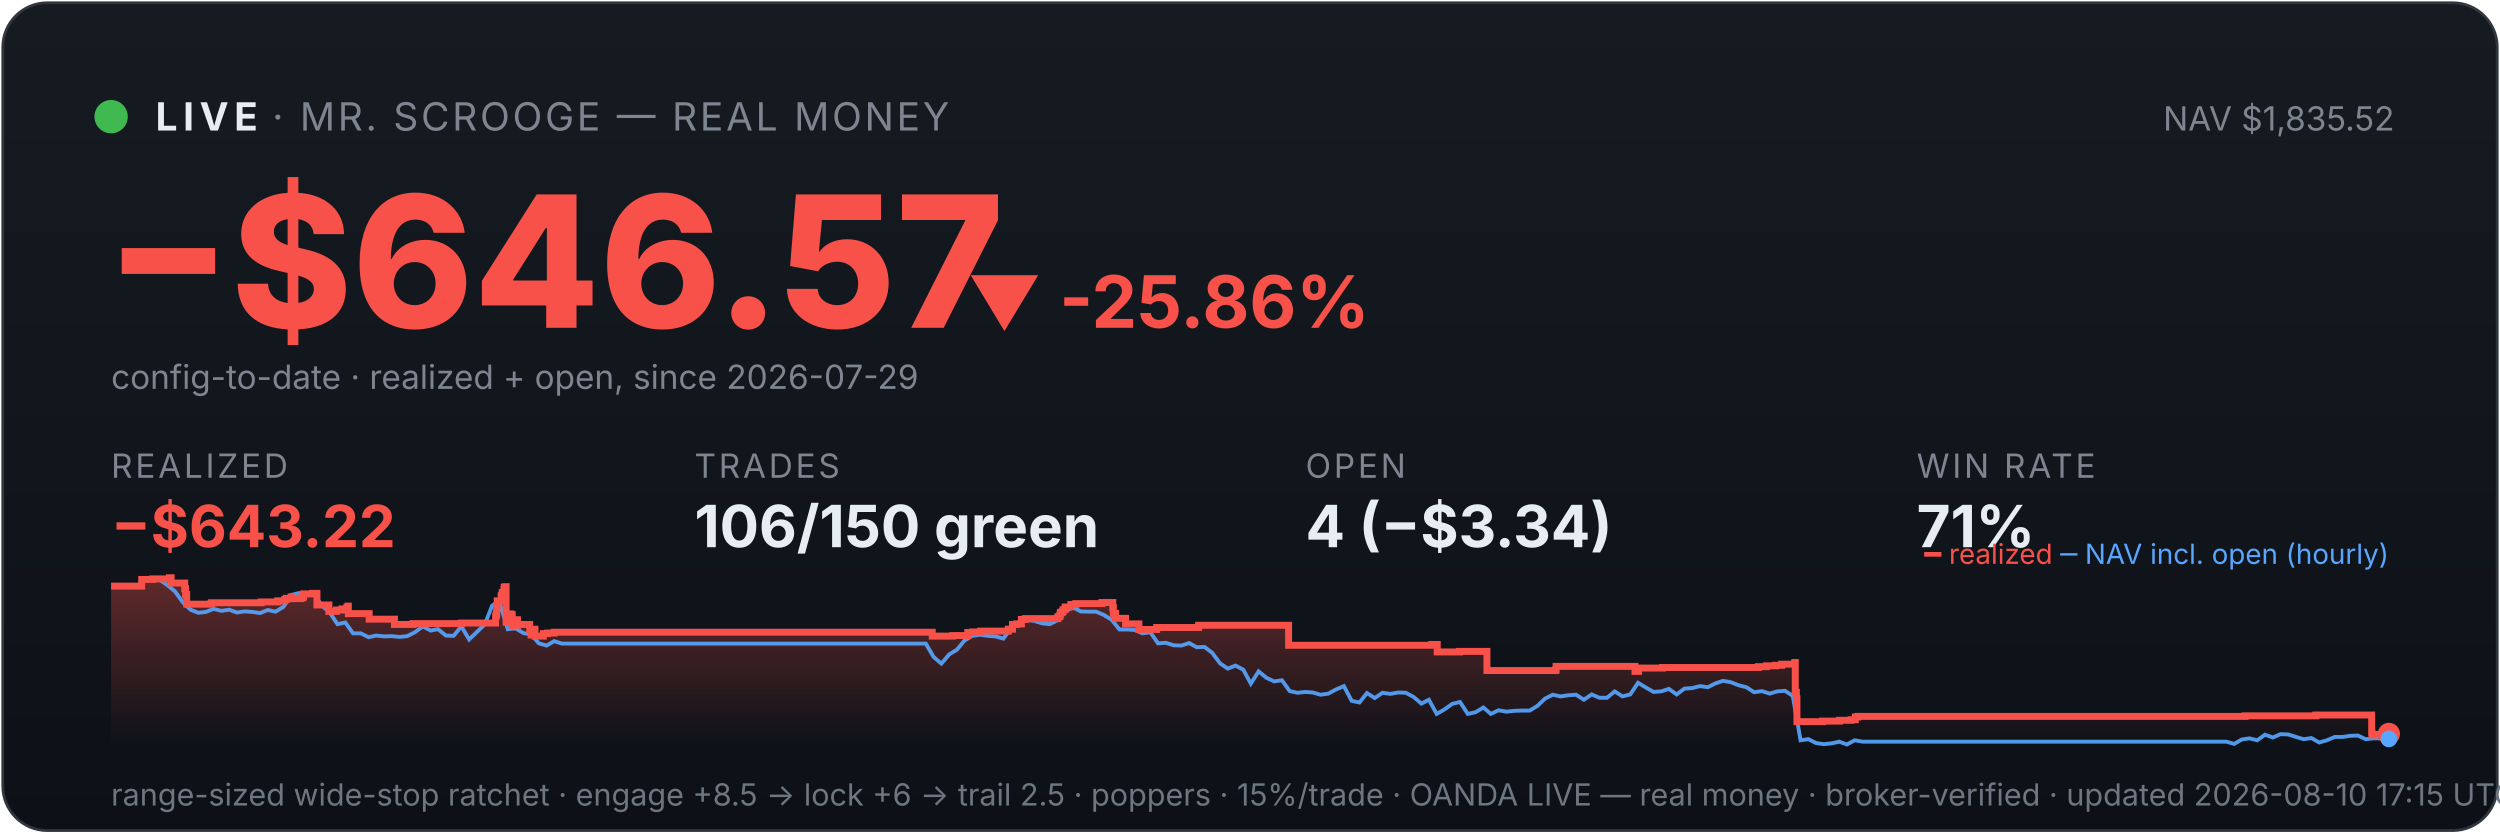
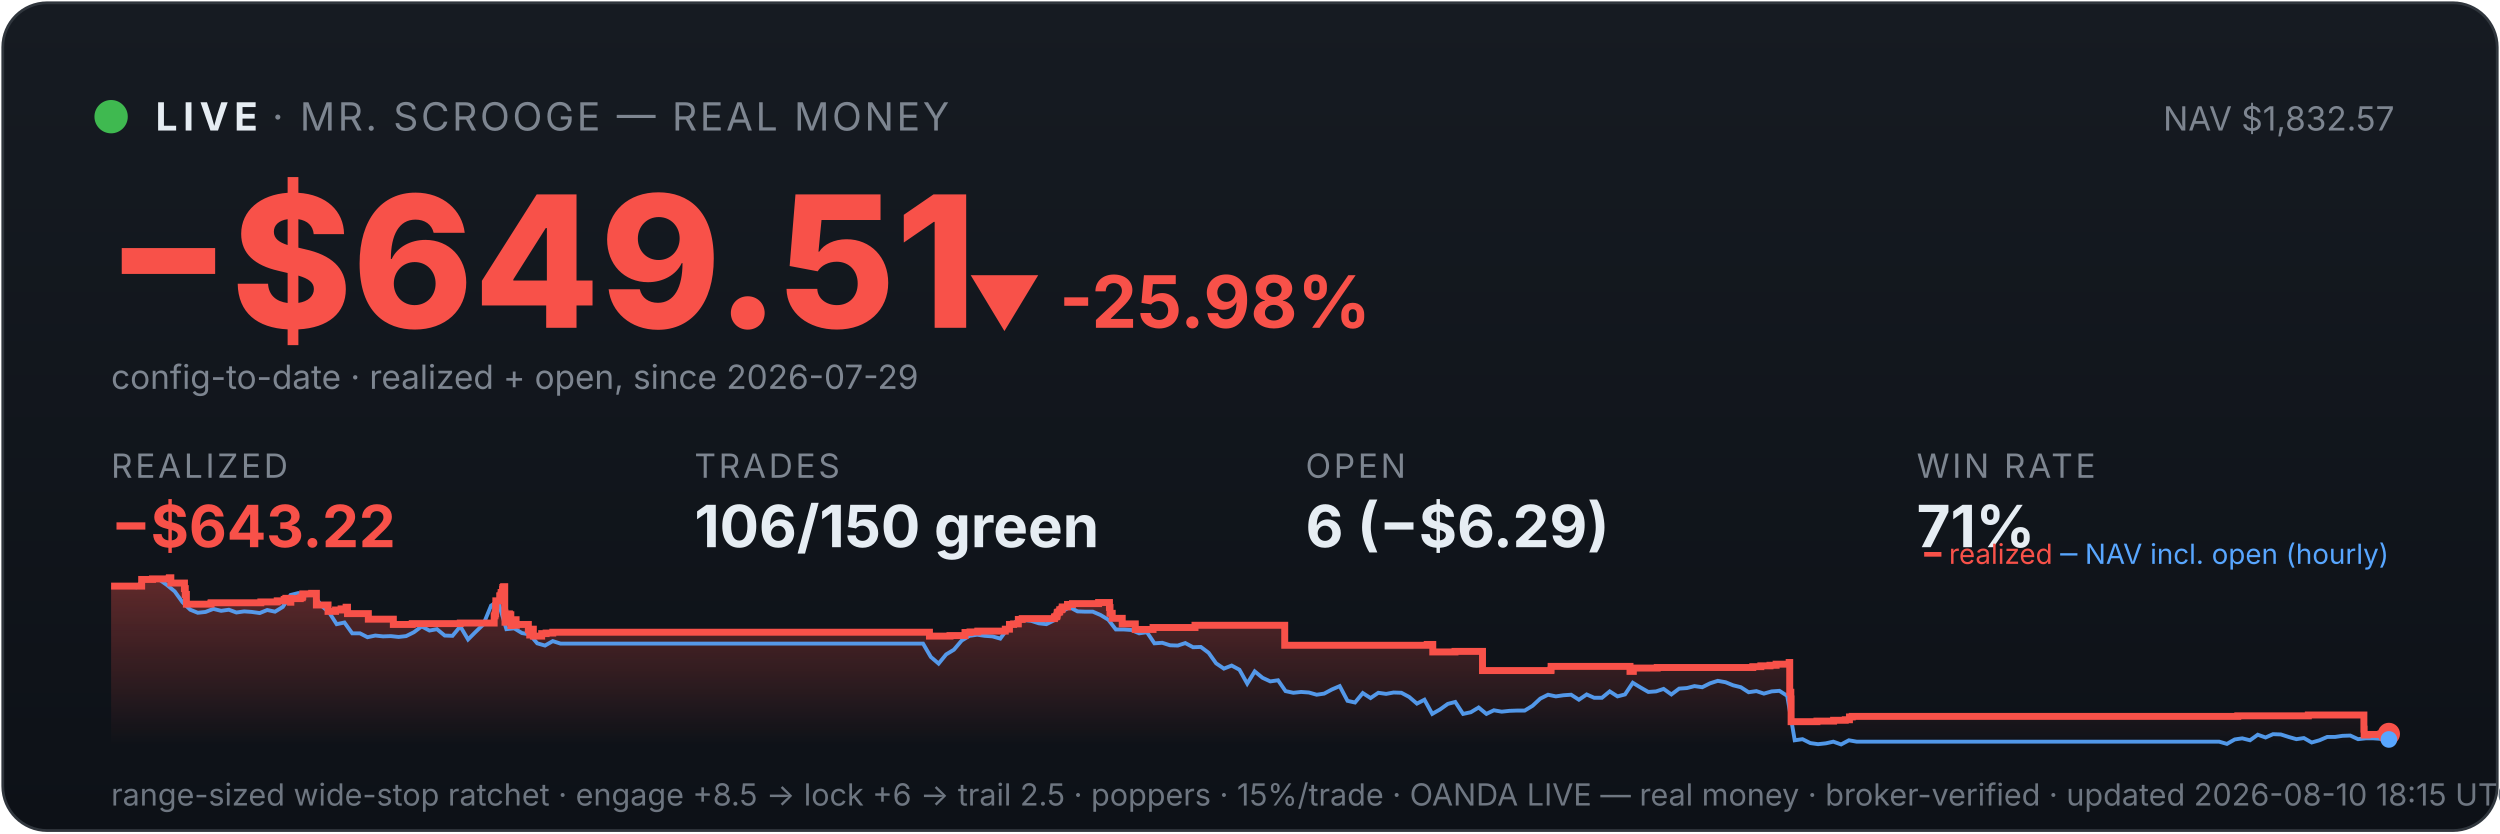
<svg xmlns="http://www.w3.org/2000/svg" viewBox="0 0 900 300" width="100%" font-family="system-ui,-apple-system,sans-serif">
  <defs>
    <linearGradient id="bg" x1="0" y1="0" x2="0" y2="1">
      <stop offset="0" stop-color="#161b22" />
      <stop offset="1" stop-color="#0d1117" />
    </linearGradient>
    <linearGradient id="fill" x1="0" y1="0" x2="0" y2="1">
      <stop offset="0" stop-color="#f85149" stop-opacity="0.35" />
      <stop offset="1" stop-color="#f85149" stop-opacity="0" />
    </linearGradient>
  </defs>
  <rect x="1" y="1" width="898" height="298" rx="16" fill="url(#bg)" stroke="#30363d" />
  <circle cx="40" cy="42" r="6" fill="#3fb950" />
  <text x="56" y="47" font-size="14" font-weight="700" fill="#e6edf3" letter-spacing="2">LIVE</text>
  <text x="98" y="47" font-size="14" fill="#7d8590" letter-spacing="1">· MR. SCROOGE — REAL MONEY</text>
-   <text x="862" y="47" font-size="12" fill="#7d8590" text-anchor="end">NAV $1,835.52</text>
-   <text x="38" y="118" font-size="66" font-weight="800" fill="#f85149">−$646.57</text>
-   <text x="348" y="118" font-size="26" font-weight="700" fill="#f85149">▼ -25.86%</text>
+   <text x="862" y="47" font-size="12" fill="#7d8590" text-anchor="end">NAV $1,832.57</text>
+   <text x="38" y="118" font-size="66" font-weight="800" fill="#f85149">−$649.51</text>
+   <text x="348" y="118" font-size="26" font-weight="700" fill="#f85149">▼ -25.98%</text>
  <text x="40" y="140" font-size="12" fill="#7d8590">config-to-date · realized + open, since 2026-07-29</text>
  <text x="40" y="172" font-family="system-ui,-apple-system,sans-serif" font-size="12" fill="#7d8590" letter-spacing="1">REALIZED</text>
  <text x="40" y="197" font-family="system-ui,-apple-system,sans-serif" font-size="21" font-weight="700" fill="#f85149">−$643.22</text>
  <text x="250" y="172" font-family="system-ui,-apple-system,sans-serif" font-size="12" fill="#7d8590" letter-spacing="1">TRADES</text>
  <text x="250" y="197" font-family="system-ui,-apple-system,sans-serif" font-size="21" font-weight="700" fill="#e6edf3">106/150 green</text>
  <text x="470" y="172" font-family="system-ui,-apple-system,sans-serif" font-size="12" fill="#7d8590" letter-spacing="1">OPEN</text>
-   <text x="470" y="197" font-family="system-ui,-apple-system,sans-serif" font-size="21" font-weight="700" fill="#e6edf3">4 (−$3.34)</text>
+   <text x="470" y="197" font-family="system-ui,-apple-system,sans-serif" font-size="21" font-weight="700" fill="#e6edf3">6 (−$6.29)</text>
  <text x="690" y="172" font-family="system-ui,-apple-system,sans-serif" font-size="12" fill="#7d8590" letter-spacing="1">WIN RATE</text>
  <text x="690" y="197" font-family="system-ui,-apple-system,sans-serif" font-size="21" font-weight="700" fill="#e6edf3">71%</text>
-   <polygon points="40,268 40.0,211.0 51.0,211.0 51.0,208.6 55.0,208.6 55.0,208.4 61.0,208.4 61.0,208.2 61.0,208.2 61.0,208.0 61.6,208.0 61.6,209.9 66.5,209.9 66.5,211.9 66.8,211.9 66.8,214.0 67.2,214.0 67.2,215.8 67.2,215.8 67.2,217.5 76.0,217.5 76.0,217.3 76.1,217.3 76.1,217.0 94.0,217.0 94.0,216.7 100.0,216.7 100.0,216.3 102.5,216.3 102.5,215.8 103.1,215.8 103.1,215.4 104.8,215.4 104.8,214.9 104.9,214.9 104.9,216.8 104.9,216.8 104.9,215.5 108.3,215.5 108.3,215.2 109.1,215.2 109.1,214.7 109.3,214.7 109.3,213.8 112.5,213.8 112.5,213.6 114.1,213.6 114.1,215.5 114.1,215.5 114.1,217.8 118.4,217.8 118.4,220.1 121.1,220.1 121.1,219.6 123.1,219.6 123.1,219.2 124.9,219.2 124.9,218.6 125.3,218.6 125.3,218.2 125.4,218.2 125.4,220.9 132.9,220.9 132.9,222.9 142.0,222.9 142.0,224.8 148.7,224.8 148.7,224.5 166.1,224.5 166.1,224.3 178.4,224.3 178.4,223.1 178.4,223.1 178.4,222.7 178.4,222.7 178.4,221.7 178.7,221.7 178.7,221.0 178.8,221.0 178.8,218.0 179.0,218.0 179.0,216.3 180.4,216.3 180.4,215.3 180.4,215.3 180.4,214.5 180.7,214.5 180.7,214.2 180.8,214.2 180.8,213.3 181.4,213.3 181.4,212.2 181.5,212.2 181.5,211.5 181.8,211.5 181.8,211.2 182.2,211.2 182.2,214.0 182.2,214.0 182.2,217.3 182.2,217.3 182.2,220.6 182.2,220.6 182.2,224.0 182.7,224.0 182.7,222.0 182.8,222.0 182.8,221.7 183.4,221.7 183.4,221.5 183.6,221.5 183.6,221.0 183.9,221.0 183.9,222.9 183.9,222.9 183.9,221.8 184.0,221.8 184.0,221.7 184.3,221.7 184.3,221.3 184.4,221.3 184.4,223.3 184.4,223.3 184.4,225.2 184.5,225.2 184.5,224.9 184.8,224.9 184.8,225.0 185.0,225.0 185.0,224.7 185.0,224.7 185.0,224.3 185.3,224.3 185.3,223.6 185.3,223.6 185.3,223.4 185.4,223.4 185.4,223.1 186.3,223.1 186.3,225.1 186.4,225.1 186.4,224.8 190.7,224.8 190.7,226.7 191.2,226.7 191.2,228.6 191.3,228.6 191.3,227.6 191.5,227.6 191.5,226.9 191.8,226.9 191.8,226.5 192.6,226.5 192.6,229.0 195.6,229.0 195.6,228.1 197.1,228.1 197.1,227.9 199.5,227.9 199.5,227.6 335.6,227.6 335.6,229.0 343.0,229.0 343.0,228.8 348.4,228.8 348.4,227.7 350.2,227.7 350.2,227.5 353.0,227.5 353.0,227.2 363.0,227.2 363.0,226.7 363.0,226.7 363.0,226.5 364.5,226.5 364.5,224.8 366.0,224.8 366.0,224.6 367.7,224.6 367.7,223.0 369.1,223.0 369.1,222.7 380.8,222.7 380.8,222.2 380.9,222.2 380.9,222.0 381.5,222.0 381.5,221.7 381.6,221.7 381.6,221.4 381.7,221.4 381.7,220.6 382.0,220.6 382.0,220.4 382.5,220.4 382.5,220.2 382.7,220.2 382.7,219.9 382.7,219.9 382.7,219.5 383.3,219.5 383.3,219.3 383.5,219.3 383.5,218.8 383.5,218.8 383.5,218.5 385.5,218.5 385.5,218.3 385.5,218.3 385.5,217.8 385.5,217.8 385.5,217.6 387.3,217.6 387.3,217.3 396.7,217.3 396.7,216.9 400.6,216.9 400.6,218.9 400.7,218.9 400.7,218.7 400.8,218.7 400.8,220.8 401.6,220.8 401.6,222.6 405.2,222.6 405.2,224.6 410.0,224.6 410.0,226.6 416.4,226.6 416.4,225.9 431.5,225.9 431.5,225.1 463.9,225.1 463.9,232.3 515.4,232.3 515.4,232.0 517.4,232.0 517.4,234.7 525.4,234.7 525.4,234.5 535.3,234.5 535.3,241.4 560.0,241.4 560.0,241.2 560.2,241.2 560.2,239.9 588.6,239.9 588.6,241.7 589.9,241.7 589.9,240.5 598.5,240.5 598.5,240.3 633.0,240.3 633.0,240.0 635.9,240.0 635.9,239.7 639.2,239.7 639.2,239.5 641.4,239.5 641.4,239.1 646.1,239.1 646.1,238.5 646.3,238.5 646.3,241.1 646.3,241.1 646.3,249.2 646.7,249.2 646.7,251.6 646.9,251.6 646.9,259.8 656.1,259.8 656.1,259.6 662.2,259.6 662.2,259.3 666.4,259.3 666.4,259.1 667.9,259.1 667.9,258.5 667.9,258.5 667.9,258.1 668.9,258.1 668.9,257.9 808.2,257.9 808.2,257.7 833.7,257.7 833.7,257.4 853.8,257.4 853.8,261.9 853.8,261.9 853.8,262.5 853.8,262.5 853.8,263.2 853.8,263.2 853.8,263.5 853.8,263.5 853.8,263.6 853.9,263.6 853.9,264.6 855.0,264.6 855.0,264.4 859.8,264.4 859.8,264.2 860.0,264.2 860.0,264.2 860,268" fill="url(#fill)" />
-   <polyline points="40.6,211.0 40.7,211.0 43.5,211.0 43.9,211.0 46.3,211.1 49.1,211.4 51.8,208.7 54.6,208.2 57.4,208.7 60.2,210.6 63.0,212.9 65.8,216.8 68.6,219.5 71.4,220.6 74.1,220.3 76.9,219.2 79.7,219.9 82.5,219.5 85.3,220.5 88.1,220.1 90.9,220.3 93.6,220.7 96.4,219.6 99.2,220.2 102.0,218.5 104.8,214.2 107.6,213.5 110.4,214.3 113.2,214.1 115.9,218.0 118.7,220.5 121.5,224.7 124.3,224.1 127.1,228.0 129.9,228.0 132.7,229.4 135.4,228.8 138.2,229.1 141.0,229.0 143.8,229.3 146.6,229.0 149.4,227.6 152.2,225.5 155.0,227.0 157.7,226.5 160.5,228.8 163.3,228.9 166.1,225.5 168.9,230.2 171.7,227.5 174.5,224.8 177.2,218.0 179.2,216.8 180.0,217.5 182.8,226.5 185.6,226.2 188.4,227.9 191.2,228.4 194.0,231.6 196.8,232.4 199.5,230.8 202.3,231.7 205.1,231.7 207.9,231.7 210.7,231.7 213.5,231.7 216.3,231.7 219.0,231.7 221.8,231.7 224.6,231.7 227.4,231.7 230.2,231.7 233.0,231.7 235.8,231.7 238.6,231.7 241.3,231.7 244.1,231.7 246.9,231.7 249.7,231.7 252.5,231.7 255.3,231.7 258.1,231.7 260.9,231.7 263.6,231.7 266.4,231.7 269.2,231.7 272.0,231.7 274.8,231.7 277.6,231.7 280.4,231.7 283.1,231.7 285.9,231.7 288.7,231.7 291.5,231.7 294.3,231.7 297.1,231.7 299.9,231.7 302.7,231.7 305.4,231.7 308.2,231.7 311.0,231.7 313.8,231.7 316.6,231.7 319.4,231.7 322.2,231.7 324.9,231.7 327.7,231.7 330.5,231.7 333.3,231.7 336.1,236.5 338.9,238.9 341.7,235.6 344.5,233.9 347.2,230.6 350.0,228.9 352.8,228.5 355.6,228.9 358.4,229.1 361.2,229.9 364.0,226.1 366.7,223.9 369.5,223.2 372.3,223.5 375.1,224.4 377.9,224.7 380.7,223.3 383.5,220.1 386.3,218.6 389.0,220.1 391.8,220.2 394.6,220.2 397.4,221.4 400.2,223.1 403.0,226.6 405.8,226.6 408.5,226.8 411.3,228.0 414.1,227.6 416.9,231.6 419.7,231.4 422.5,232.3 425.3,232.4 428.1,231.5 430.8,233.0 433.6,232.9 436.4,235.0 439.2,238.8 442.0,240.7 444.8,239.6 447.6,241.1 450.3,246.1 453.1,241.7 455.9,244.0 458.7,245.3 461.5,244.9 464.3,248.8 467.1,249.4 469.9,249.1 472.6,249.3 475.4,250.1 478.2,249.7 481.0,248.2 483.8,247.0 486.6,252.3 489.4,252.9 492.1,249.5 494.9,251.3 497.7,249.4 500.5,249.8 503.3,249.3 506.1,249.4 508.9,250.9 511.7,253.3 514.4,251.9 517.2,257.0 520.0,255.4 522.8,253.4 525.6,252.7 528.4,257.0 531.2,256.4 534.0,254.7 536.7,257.0 539.5,255.7 542.3,256.2 545.1,255.9 547.9,255.8 550.7,255.8 553.5,254.1 556.2,251.5 559.0,250.1 561.8,250.7 564.6,250.3 567.4,250.1 570.2,251.9 573.0,250.0 575.8,251.2 578.5,251.2 581.3,248.9 584.1,250.7 586.9,250.0 589.7,245.8 592.5,247.5 595.3,249.1 598.0,248.9 600.8,248.0 603.6,250.0 606.4,247.9 609.2,247.7 612.0,247.0 614.8,247.4 617.6,246.0 620.3,245.1 623.1,245.6 625.9,246.7 628.7,247.4 631.5,249.2 634.3,248.8 637.1,249.7 639.8,248.9 642.6,248.7 645.4,250.5 648.2,266.5 651.0,266.1 653.8,267.5 656.6,267.9 659.4,267.6 662.1,267.0 664.9,268.0 667.7,266.5 670.5,267.0 673.3,267.0 676.1,267.0 678.9,267.0 681.6,267.0 684.4,267.0 687.2,267.0 690.0,267.0 692.8,267.0 695.6,267.0 698.4,267.0 701.2,267.0 703.9,267.0 706.7,267.0 709.5,267.0 712.3,267.0 715.1,267.0 717.9,267.0 720.7,267.0 723.4,267.0 726.2,267.0 729.0,267.0 731.8,267.0 734.6,267.0 737.4,267.0 740.2,267.0 743.0,267.0 745.7,267.0 748.5,267.0 751.3,267.0 754.1,267.0 756.9,267.0 759.7,267.0 762.5,267.0 765.2,267.0 768.0,267.0 770.8,267.0 773.6,267.0 776.4,267.0 779.2,267.0 782.0,267.0 784.8,267.0 787.5,267.0 790.3,267.0 793.1,267.0 795.9,267.0 798.7,267.0 801.5,267.0 804.3,267.8 807.1,266.2 809.8,265.8 812.6,266.5 815.4,264.5 818.2,265.5 821.0,264.3 823.8,264.4 826.6,265.3 829.3,266.1 832.1,265.7 834.9,267.3 837.7,266.5 840.5,265.3 843.3,265.3 846.1,264.9 848.9,264.8 851.6,266.1 854.4,265.8 857.2,265.8 860.0,266.0" fill="none" stroke="#58a6ff" stroke-width="1.4" opacity="0.9" />
-   <polyline points="40.0,211.0 51.0,211.0 51.0,208.6 55.0,208.6 55.0,208.4 61.0,208.4 61.0,208.2 61.0,208.2 61.0,208.0 61.6,208.0 61.6,209.9 66.5,209.9 66.5,211.9 66.8,211.9 66.8,214.0 67.2,214.0 67.2,215.8 67.2,215.8 67.2,217.5 76.0,217.5 76.0,217.3 76.1,217.3 76.1,217.0 94.0,217.0 94.0,216.7 100.0,216.7 100.0,216.3 102.5,216.3 102.5,215.8 103.1,215.8 103.1,215.4 104.8,215.4 104.8,214.9 104.9,214.9 104.9,216.8 104.9,216.8 104.9,215.5 108.3,215.5 108.3,215.2 109.1,215.2 109.1,214.7 109.3,214.7 109.3,213.8 112.5,213.8 112.5,213.6 114.1,213.6 114.1,215.5 114.1,215.5 114.1,217.8 118.4,217.8 118.4,220.1 121.1,220.1 121.1,219.6 123.1,219.6 123.1,219.2 124.9,219.2 124.9,218.6 125.3,218.6 125.3,218.2 125.4,218.2 125.4,220.9 132.9,220.9 132.9,222.9 142.0,222.9 142.0,224.8 148.7,224.8 148.7,224.5 166.1,224.5 166.1,224.3 178.4,224.3 178.4,223.1 178.4,223.1 178.4,222.7 178.4,222.7 178.4,221.7 178.7,221.7 178.7,221.0 178.8,221.0 178.8,218.0 179.0,218.0 179.0,216.3 180.4,216.3 180.4,215.3 180.4,215.3 180.4,214.5 180.7,214.5 180.7,214.2 180.8,214.2 180.8,213.3 181.4,213.3 181.4,212.2 181.5,212.2 181.5,211.5 181.8,211.5 181.8,211.2 182.2,211.2 182.2,214.0 182.2,214.0 182.2,217.3 182.2,217.3 182.2,220.6 182.2,220.6 182.2,224.0 182.7,224.0 182.7,222.0 182.8,222.0 182.8,221.7 183.4,221.7 183.4,221.5 183.6,221.5 183.6,221.0 183.9,221.0 183.9,222.9 183.9,222.9 183.9,221.8 184.0,221.8 184.0,221.7 184.3,221.7 184.3,221.3 184.4,221.3 184.4,223.3 184.4,223.3 184.4,225.2 184.5,225.2 184.5,224.9 184.8,224.9 184.8,225.0 185.0,225.0 185.0,224.7 185.0,224.7 185.0,224.3 185.3,224.3 185.3,223.6 185.3,223.6 185.3,223.4 185.4,223.4 185.4,223.1 186.3,223.1 186.3,225.1 186.4,225.1 186.4,224.8 190.7,224.8 190.7,226.7 191.2,226.7 191.2,228.6 191.3,228.6 191.3,227.6 191.5,227.6 191.5,226.9 191.8,226.9 191.8,226.5 192.6,226.5 192.6,229.0 195.6,229.0 195.6,228.1 197.1,228.1 197.1,227.9 199.5,227.9 199.5,227.6 335.6,227.6 335.6,229.0 343.0,229.0 343.0,228.8 348.4,228.8 348.4,227.7 350.2,227.7 350.2,227.5 353.0,227.5 353.0,227.2 363.0,227.2 363.0,226.7 363.0,226.7 363.0,226.5 364.5,226.5 364.5,224.8 366.0,224.8 366.0,224.6 367.7,224.6 367.7,223.0 369.1,223.0 369.1,222.7 380.8,222.7 380.8,222.2 380.9,222.2 380.9,222.0 381.5,222.0 381.5,221.7 381.6,221.7 381.6,221.4 381.7,221.4 381.7,220.6 382.0,220.6 382.0,220.4 382.5,220.4 382.5,220.2 382.7,220.2 382.7,219.9 382.7,219.9 382.7,219.5 383.3,219.5 383.3,219.3 383.5,219.3 383.5,218.8 383.5,218.8 383.5,218.5 385.5,218.5 385.5,218.3 385.5,218.3 385.5,217.8 385.5,217.8 385.5,217.6 387.3,217.6 387.3,217.3 396.7,217.3 396.7,216.9 400.6,216.9 400.6,218.9 400.7,218.9 400.7,218.7 400.8,218.7 400.8,220.8 401.6,220.8 401.6,222.6 405.2,222.6 405.2,224.6 410.0,224.6 410.0,226.6 416.4,226.6 416.4,225.9 431.5,225.9 431.5,225.1 463.9,225.1 463.9,232.3 515.4,232.3 515.4,232.0 517.4,232.0 517.4,234.7 525.4,234.7 525.4,234.5 535.3,234.5 535.3,241.4 560.0,241.4 560.0,241.2 560.2,241.2 560.2,239.9 588.6,239.9 588.6,241.7 589.9,241.7 589.9,240.5 598.5,240.5 598.5,240.3 633.0,240.3 633.0,240.0 635.9,240.0 635.9,239.7 639.2,239.7 639.2,239.5 641.4,239.5 641.4,239.1 646.1,239.1 646.1,238.5 646.3,238.5 646.3,241.1 646.3,241.1 646.3,249.2 646.7,249.2 646.7,251.6 646.9,251.6 646.9,259.8 656.1,259.8 656.1,259.6 662.2,259.6 662.2,259.3 666.4,259.3 666.4,259.1 667.9,259.1 667.9,258.5 667.9,258.5 667.9,258.1 668.9,258.1 668.9,257.9 808.2,257.9 808.2,257.7 833.7,257.7 833.7,257.4 853.8,257.4 853.8,261.9 853.8,261.9 853.8,262.5 853.8,262.5 853.8,263.2 853.8,263.2 853.8,263.5 853.8,263.5 853.8,263.6 853.9,263.6 853.9,264.6 855.0,264.6 855.0,264.4 859.8,264.4 859.8,264.2 860.0,264.2 860.0,264.2" fill="none" stroke="#f85149" stroke-width="2.5" />
+   <polygon points="40,268 40.0,211.0 51.0,211.0 51.0,208.6 54.9,208.6 54.9,208.4 60.9,208.4 60.9,208.2 61.0,208.2 61.0,208.0 61.5,208.0 61.5,209.9 66.4,209.9 66.4,211.9 66.7,211.9 66.7,214.0 67.1,214.0 67.1,215.8 67.1,215.8 67.1,217.5 75.9,217.5 75.9,217.3 76.0,217.3 76.0,217.0 93.9,217.0 93.9,216.7 99.8,216.7 99.8,216.3 102.3,216.3 102.3,215.8 102.9,215.8 102.9,215.4 104.6,215.4 104.6,214.9 104.6,214.9 104.6,216.8 104.7,216.8 104.7,215.5 108.1,215.5 108.1,215.2 108.8,215.2 108.8,214.7 109.0,214.7 109.0,213.8 112.2,213.8 112.2,213.6 113.9,213.6 113.9,215.5 113.9,215.5 113.9,217.8 118.1,217.8 118.1,220.1 120.8,220.1 120.8,219.6 122.8,219.6 122.8,219.2 124.6,219.2 124.6,218.6 125.1,218.6 125.1,218.2 125.1,218.2 125.1,220.9 132.6,220.9 132.6,222.9 141.6,222.9 141.6,224.8 148.4,224.8 148.4,224.5 165.7,224.5 165.7,224.3 177.9,224.3 177.9,223.1 177.9,223.1 177.9,222.7 177.9,222.7 177.9,221.7 178.2,221.7 178.2,221.0 178.4,221.0 178.4,218.0 178.5,218.0 178.5,216.3 179.9,216.3 179.9,215.3 179.9,215.3 179.9,214.5 180.3,214.5 180.3,214.2 180.4,214.2 180.4,213.3 180.9,213.3 180.9,212.2 181.0,212.2 181.0,211.5 181.3,211.5 181.3,211.2 181.7,211.2 181.7,214.0 181.7,214.0 181.7,217.3 181.7,217.3 181.7,220.6 181.8,220.6 181.8,224.0 182.2,224.0 182.2,222.0 182.3,222.0 182.3,221.7 182.9,221.7 182.9,221.5 183.1,221.5 183.1,221.0 183.4,221.0 183.4,222.9 183.4,222.9 183.4,221.8 183.5,221.8 183.5,221.7 183.8,221.7 183.8,221.3 183.9,221.3 183.9,223.3 183.9,223.3 183.9,225.2 184.0,225.2 184.0,224.9 184.3,224.9 184.3,225.0 184.5,225.0 184.5,224.7 184.5,224.7 184.5,224.3 184.8,224.3 184.8,223.6 184.9,223.6 184.9,223.4 184.9,223.4 184.9,223.1 185.8,223.1 185.8,225.1 185.9,225.1 185.9,224.8 190.2,224.8 190.2,226.7 190.7,226.7 190.7,228.6 190.8,228.6 190.8,227.6 190.9,227.6 190.9,226.9 191.3,226.9 191.3,226.5 192.0,226.5 192.0,229.0 195.0,229.0 195.0,228.1 196.6,228.1 196.6,227.9 199.0,227.9 199.0,227.6 334.6,227.6 334.6,229.0 342.0,229.0 342.0,228.8 347.4,228.8 347.4,227.7 349.2,227.7 349.2,227.5 352.0,227.5 352.0,227.2 361.9,227.2 361.9,226.7 361.9,226.7 361.9,226.5 363.4,226.5 363.4,224.8 364.9,224.8 364.9,224.6 366.6,224.6 366.6,223.0 368.0,223.0 368.0,222.7 379.6,222.7 379.6,222.2 379.8,222.2 379.8,222.0 380.4,222.0 380.4,221.7 380.5,221.7 380.5,221.4 380.6,221.4 380.6,220.6 380.8,220.6 380.8,220.4 381.3,220.4 381.3,220.2 381.5,220.2 381.5,219.9 381.5,219.9 381.5,219.5 382.1,219.5 382.1,219.3 382.4,219.3 382.4,218.8 382.4,218.8 382.4,218.5 384.3,218.5 384.3,218.3 384.3,218.3 384.3,217.8 384.3,217.8 384.3,217.6 386.1,217.6 386.1,217.3 395.5,217.3 395.5,216.9 399.4,216.9 399.4,218.9 399.4,218.9 399.4,218.7 399.6,218.7 399.6,220.8 400.4,220.8 400.4,222.6 404.0,222.6 404.0,224.6 408.7,224.6 408.7,226.6 415.1,226.6 415.1,225.9 430.2,225.9 430.2,225.1 462.5,225.1 462.5,232.3 513.8,232.3 513.8,232.0 515.8,232.0 515.8,234.7 523.8,234.7 523.8,234.5 533.7,234.5 533.7,241.4 558.3,241.4 558.3,241.2 558.4,241.2 558.4,239.9 586.8,239.9 586.8,241.7 588.0,241.7 588.0,240.5 596.6,240.5 596.6,240.3 631.0,240.3 631.0,240.0 633.9,240.0 633.9,239.7 637.2,239.7 637.2,239.5 639.4,239.5 639.4,239.1 644.1,239.1 644.1,238.5 644.3,238.5 644.3,241.1 644.3,241.1 644.3,249.2 644.7,249.2 644.7,251.6 644.8,251.6 644.8,259.8 654.1,259.8 654.1,259.6 660.1,259.6 660.1,259.3 664.3,259.3 664.3,259.1 665.8,259.1 665.8,258.5 665.8,258.5 665.8,258.1 666.8,258.1 666.8,257.9 805.6,257.9 805.6,257.7 831.0,257.7 831.0,257.4 851.0,257.4 851.0,261.9 851.0,261.9 851.0,262.5 851.1,262.5 851.1,263.2 851.1,263.2 851.1,263.5 851.1,263.5 851.1,263.6 851.1,263.6 851.1,264.6 852.2,264.6 852.2,264.4 857.1,264.4 857.1,264.2 860.0,264.2 860.0,264.2 860,268" fill="url(#fill)" />
+   <polyline points="40.6,211.0 40.7,211.0 43.5,211.0 43.9,211.0 46.2,211.1 49.0,211.4 51.8,208.7 54.6,208.2 57.4,208.7 60.1,210.6 62.9,212.9 65.7,216.8 68.5,219.5 71.2,220.6 74.0,220.3 76.8,219.2 79.6,219.9 82.4,219.5 85.1,220.5 87.9,220.1 90.7,220.3 93.5,220.7 96.2,219.6 99.0,220.2 101.8,218.5 104.6,214.2 107.4,213.5 110.1,214.3 112.9,214.1 115.7,218.0 118.5,220.5 121.2,224.7 124.0,224.1 126.8,228.0 129.6,228.0 132.3,229.4 135.1,228.8 137.9,229.1 140.7,229.0 143.5,229.3 146.2,229.0 149.0,227.6 151.8,225.5 154.6,227.0 157.3,226.5 160.1,228.8 162.9,228.9 165.7,225.5 168.5,230.2 171.2,227.5 174.0,224.8 176.8,218.0 178.8,216.8 179.6,217.5 182.3,226.5 185.1,226.2 187.9,227.9 190.7,228.4 193.4,231.6 196.2,232.4 199.0,230.8 201.8,231.7 204.6,231.7 207.3,231.7 210.1,231.7 212.9,231.7 215.7,231.7 218.4,231.7 221.2,231.7 224.0,231.7 226.8,231.7 229.6,231.7 232.3,231.7 235.1,231.7 237.9,231.7 240.7,231.7 243.4,231.7 246.2,231.7 249.0,231.7 251.8,231.7 254.5,231.7 257.3,231.7 260.1,231.7 262.9,231.7 265.7,231.7 268.4,231.7 271.2,231.7 274.0,231.7 276.8,231.7 279.5,231.7 282.3,231.7 285.1,231.7 287.9,231.7 290.7,231.7 293.4,231.7 296.2,231.7 299.0,231.7 301.8,231.7 304.5,231.7 307.3,231.7 310.1,231.7 312.9,231.7 315.6,231.7 318.4,231.7 321.2,231.7 324.0,231.7 326.8,231.7 329.5,231.7 332.3,231.7 335.1,236.5 337.9,238.9 340.6,235.6 343.4,233.9 346.2,230.6 349.0,228.9 351.8,228.5 354.5,228.9 357.3,229.1 360.1,229.9 362.9,226.1 365.6,223.9 368.4,223.2 371.2,223.5 374.0,224.4 376.7,224.7 379.5,223.3 382.3,220.1 385.1,218.6 387.9,220.1 390.6,220.2 393.4,220.2 396.2,221.4 399.0,223.1 401.7,226.6 404.5,226.6 407.3,226.8 410.1,228.0 412.9,227.6 415.6,231.6 418.4,231.4 421.2,232.3 424.0,232.4 426.7,231.5 429.5,233.0 432.3,232.9 435.1,235.0 437.8,238.8 440.6,240.7 443.4,239.6 446.2,241.1 449.0,246.1 451.7,241.7 454.5,244.0 457.3,245.3 460.1,244.9 462.8,248.8 465.6,249.4 468.4,249.1 471.2,249.3 474.0,250.1 476.7,249.7 479.5,248.2 482.3,247.0 485.1,252.3 487.8,252.9 490.6,249.5 493.4,251.3 496.2,249.4 499.0,249.8 501.7,249.3 504.5,249.4 507.3,250.9 510.1,253.3 512.8,251.9 515.6,257.0 518.4,255.4 521.2,253.4 523.9,252.7 526.7,257.0 529.5,256.4 532.3,254.7 535.1,257.0 537.8,255.7 540.6,256.2 543.4,255.9 546.2,255.8 548.9,255.8 551.7,254.1 554.5,251.5 557.3,250.1 560.1,250.7 562.8,250.3 565.6,250.1 568.4,251.9 571.2,250.0 573.9,251.2 576.7,251.2 579.5,248.9 582.3,250.7 585.0,250.0 587.8,245.8 590.6,247.5 593.4,249.1 596.2,248.9 598.9,248.0 601.7,250.0 604.5,247.9 607.3,247.7 610.0,247.0 612.8,247.4 615.6,246.0 618.4,245.1 621.2,245.6 623.9,246.7 626.7,247.4 629.5,249.2 632.3,248.8 635.0,249.7 637.8,248.9 640.6,248.7 643.4,250.5 646.1,266.5 648.9,266.1 651.7,267.5 654.5,267.9 657.3,267.6 660.0,267.0 662.8,268.0 665.6,266.5 668.4,267.0 671.1,267.0 673.9,267.0 676.7,267.0 679.5,267.0 682.3,267.0 685.0,267.0 687.8,267.0 690.6,267.0 693.4,267.0 696.1,267.0 698.9,267.0 701.7,267.0 704.5,267.0 707.2,267.0 710.0,267.0 712.8,267.0 715.6,267.0 718.4,267.0 721.1,267.0 723.9,267.0 726.7,267.0 729.5,267.0 732.2,267.0 735.0,267.0 737.8,267.0 740.6,267.0 743.4,267.0 746.1,267.0 748.9,267.0 751.7,267.0 754.5,267.0 757.2,267.0 760.0,267.0 762.8,267.0 765.6,267.0 768.3,267.0 771.1,267.0 773.9,267.0 776.7,267.0 779.5,267.0 782.2,267.0 785.0,267.0 787.8,267.0 790.6,267.0 793.3,267.0 796.1,267.0 798.9,267.0 801.7,267.8 804.5,266.2 807.2,265.8 810.0,266.5 812.8,264.5 815.6,265.5 818.3,264.3 821.1,264.4 823.9,265.3 826.7,266.1 829.4,265.7 832.2,267.3 835.0,266.5 837.8,265.3 840.6,265.3 843.3,264.9 846.1,264.8 848.9,266.1 851.7,265.8 854.4,265.8 857.2,266.0 860.0,266.2" fill="none" stroke="#58a6ff" stroke-width="1.4" opacity="0.9" />
+   <polyline points="40.0,211.0 51.0,211.0 51.0,208.6 54.9,208.6 54.9,208.4 60.9,208.4 60.9,208.2 61.0,208.2 61.0,208.0 61.5,208.0 61.5,209.9 66.4,209.9 66.4,211.9 66.7,211.9 66.7,214.0 67.1,214.0 67.1,215.8 67.1,215.8 67.1,217.5 75.9,217.5 75.9,217.3 76.0,217.3 76.0,217.0 93.9,217.0 93.9,216.7 99.8,216.7 99.8,216.3 102.3,216.3 102.3,215.8 102.9,215.8 102.9,215.4 104.6,215.4 104.6,214.9 104.6,214.9 104.6,216.8 104.7,216.8 104.7,215.5 108.1,215.5 108.1,215.2 108.8,215.2 108.8,214.7 109.0,214.7 109.0,213.8 112.2,213.8 112.2,213.6 113.9,213.6 113.9,215.5 113.9,215.5 113.9,217.8 118.1,217.8 118.1,220.1 120.8,220.1 120.8,219.6 122.8,219.6 122.8,219.2 124.6,219.2 124.6,218.6 125.1,218.6 125.1,218.2 125.1,218.2 125.1,220.9 132.6,220.9 132.6,222.9 141.6,222.9 141.6,224.8 148.4,224.8 148.4,224.5 165.7,224.5 165.7,224.3 177.9,224.3 177.9,223.1 177.9,223.1 177.9,222.7 177.9,222.7 177.9,221.7 178.2,221.7 178.2,221.0 178.4,221.0 178.4,218.0 178.5,218.0 178.5,216.3 179.9,216.3 179.9,215.3 179.9,215.3 179.9,214.5 180.3,214.5 180.3,214.2 180.4,214.2 180.4,213.3 180.9,213.3 180.9,212.2 181.0,212.2 181.0,211.5 181.3,211.5 181.3,211.2 181.7,211.2 181.7,214.0 181.7,214.0 181.7,217.3 181.7,217.3 181.7,220.6 181.8,220.6 181.8,224.0 182.2,224.0 182.2,222.0 182.3,222.0 182.3,221.7 182.9,221.7 182.9,221.5 183.1,221.5 183.1,221.0 183.4,221.0 183.4,222.9 183.4,222.9 183.4,221.8 183.5,221.8 183.5,221.7 183.8,221.7 183.8,221.3 183.9,221.3 183.9,223.3 183.9,223.3 183.9,225.2 184.0,225.2 184.0,224.9 184.3,224.9 184.3,225.0 184.5,225.0 184.5,224.7 184.5,224.7 184.5,224.3 184.8,224.3 184.8,223.6 184.9,223.6 184.9,223.4 184.9,223.4 184.9,223.1 185.8,223.1 185.8,225.1 185.9,225.1 185.9,224.8 190.2,224.8 190.2,226.7 190.7,226.7 190.7,228.6 190.8,228.6 190.8,227.6 190.9,227.6 190.9,226.9 191.3,226.9 191.3,226.5 192.0,226.5 192.0,229.0 195.0,229.0 195.0,228.1 196.6,228.1 196.6,227.9 199.0,227.9 199.0,227.6 334.6,227.6 334.6,229.0 342.0,229.0 342.0,228.8 347.4,228.8 347.4,227.7 349.2,227.7 349.2,227.5 352.0,227.5 352.0,227.2 361.9,227.2 361.9,226.7 361.9,226.7 361.9,226.5 363.4,226.5 363.4,224.8 364.9,224.8 364.9,224.6 366.6,224.6 366.6,223.0 368.0,223.0 368.0,222.7 379.6,222.7 379.6,222.2 379.8,222.2 379.8,222.0 380.4,222.0 380.4,221.7 380.5,221.7 380.5,221.4 380.6,221.4 380.6,220.6 380.8,220.6 380.8,220.4 381.3,220.4 381.3,220.2 381.5,220.2 381.5,219.9 381.5,219.9 381.5,219.5 382.1,219.5 382.1,219.3 382.4,219.3 382.4,218.8 382.4,218.8 382.4,218.5 384.3,218.5 384.3,218.3 384.3,218.3 384.3,217.8 384.3,217.8 384.3,217.6 386.1,217.6 386.1,217.3 395.5,217.3 395.5,216.9 399.4,216.9 399.4,218.9 399.4,218.9 399.4,218.7 399.6,218.7 399.6,220.8 400.4,220.8 400.4,222.6 404.0,222.6 404.0,224.6 408.7,224.6 408.7,226.6 415.1,226.6 415.1,225.9 430.2,225.9 430.2,225.1 462.5,225.1 462.5,232.3 513.8,232.3 513.8,232.0 515.8,232.0 515.8,234.7 523.8,234.7 523.8,234.5 533.7,234.5 533.7,241.4 558.3,241.4 558.3,241.2 558.4,241.2 558.4,239.9 586.8,239.9 586.8,241.7 588.0,241.7 588.0,240.5 596.6,240.5 596.6,240.3 631.0,240.3 631.0,240.0 633.9,240.0 633.9,239.7 637.2,239.7 637.2,239.5 639.4,239.5 639.4,239.1 644.1,239.1 644.1,238.5 644.3,238.5 644.3,241.1 644.3,241.1 644.3,249.2 644.7,249.2 644.7,251.6 644.8,251.6 644.8,259.8 654.1,259.8 654.1,259.6 660.1,259.6 660.1,259.3 664.3,259.3 664.3,259.1 665.8,259.1 665.8,258.5 665.8,258.5 665.8,258.1 666.8,258.1 666.8,257.9 805.6,257.9 805.6,257.7 831.0,257.7 831.0,257.4 851.0,257.4 851.0,261.9 851.0,261.9 851.0,262.5 851.1,262.5 851.1,263.2 851.1,263.2 851.1,263.5 851.1,263.5 851.1,263.6 851.1,263.6 851.1,264.6 852.2,264.6 852.2,264.4 857.1,264.4 857.1,264.2 860.0,264.2 860.0,264.2" fill="none" stroke="#f85149" stroke-width="2.5" />
  <circle cx="860.0" cy="264.2" r="4" fill="#f85149" />
-   <circle cx="860.0" cy="266.0" r="3" fill="#58a6ff" />
+   <circle cx="860.0" cy="266.2" r="3" fill="#58a6ff" />
  <text x="860" y="203" font-size="10" text-anchor="end" fill="#7d8590">
    <tspan fill="#f85149">━ realized</tspan>
    <tspan fill="#58a6ff">─ NAV incl. open (hourly)</tspan>
  </text>
-   <text x="40" y="290" font-size="11" fill="#6e7681">range-sized wide-stop ratchet · engage +8.5 → lock +6 → trail 2.5 · poppers · 15%/trade · OANDA LIVE — real money · broker-verified · updated 2026-08-10 17:15 UTC</text>
+   <text x="40" y="290" font-size="11" fill="#6e7681">range-sized wide-stop ratchet · engage +8.5 → lock +6 → trail 2.5 · poppers · 15%/trade · OANDA LIVE — real money · broker-verified · updated 2026-08-10 18:15 UTC</text>
</svg>
